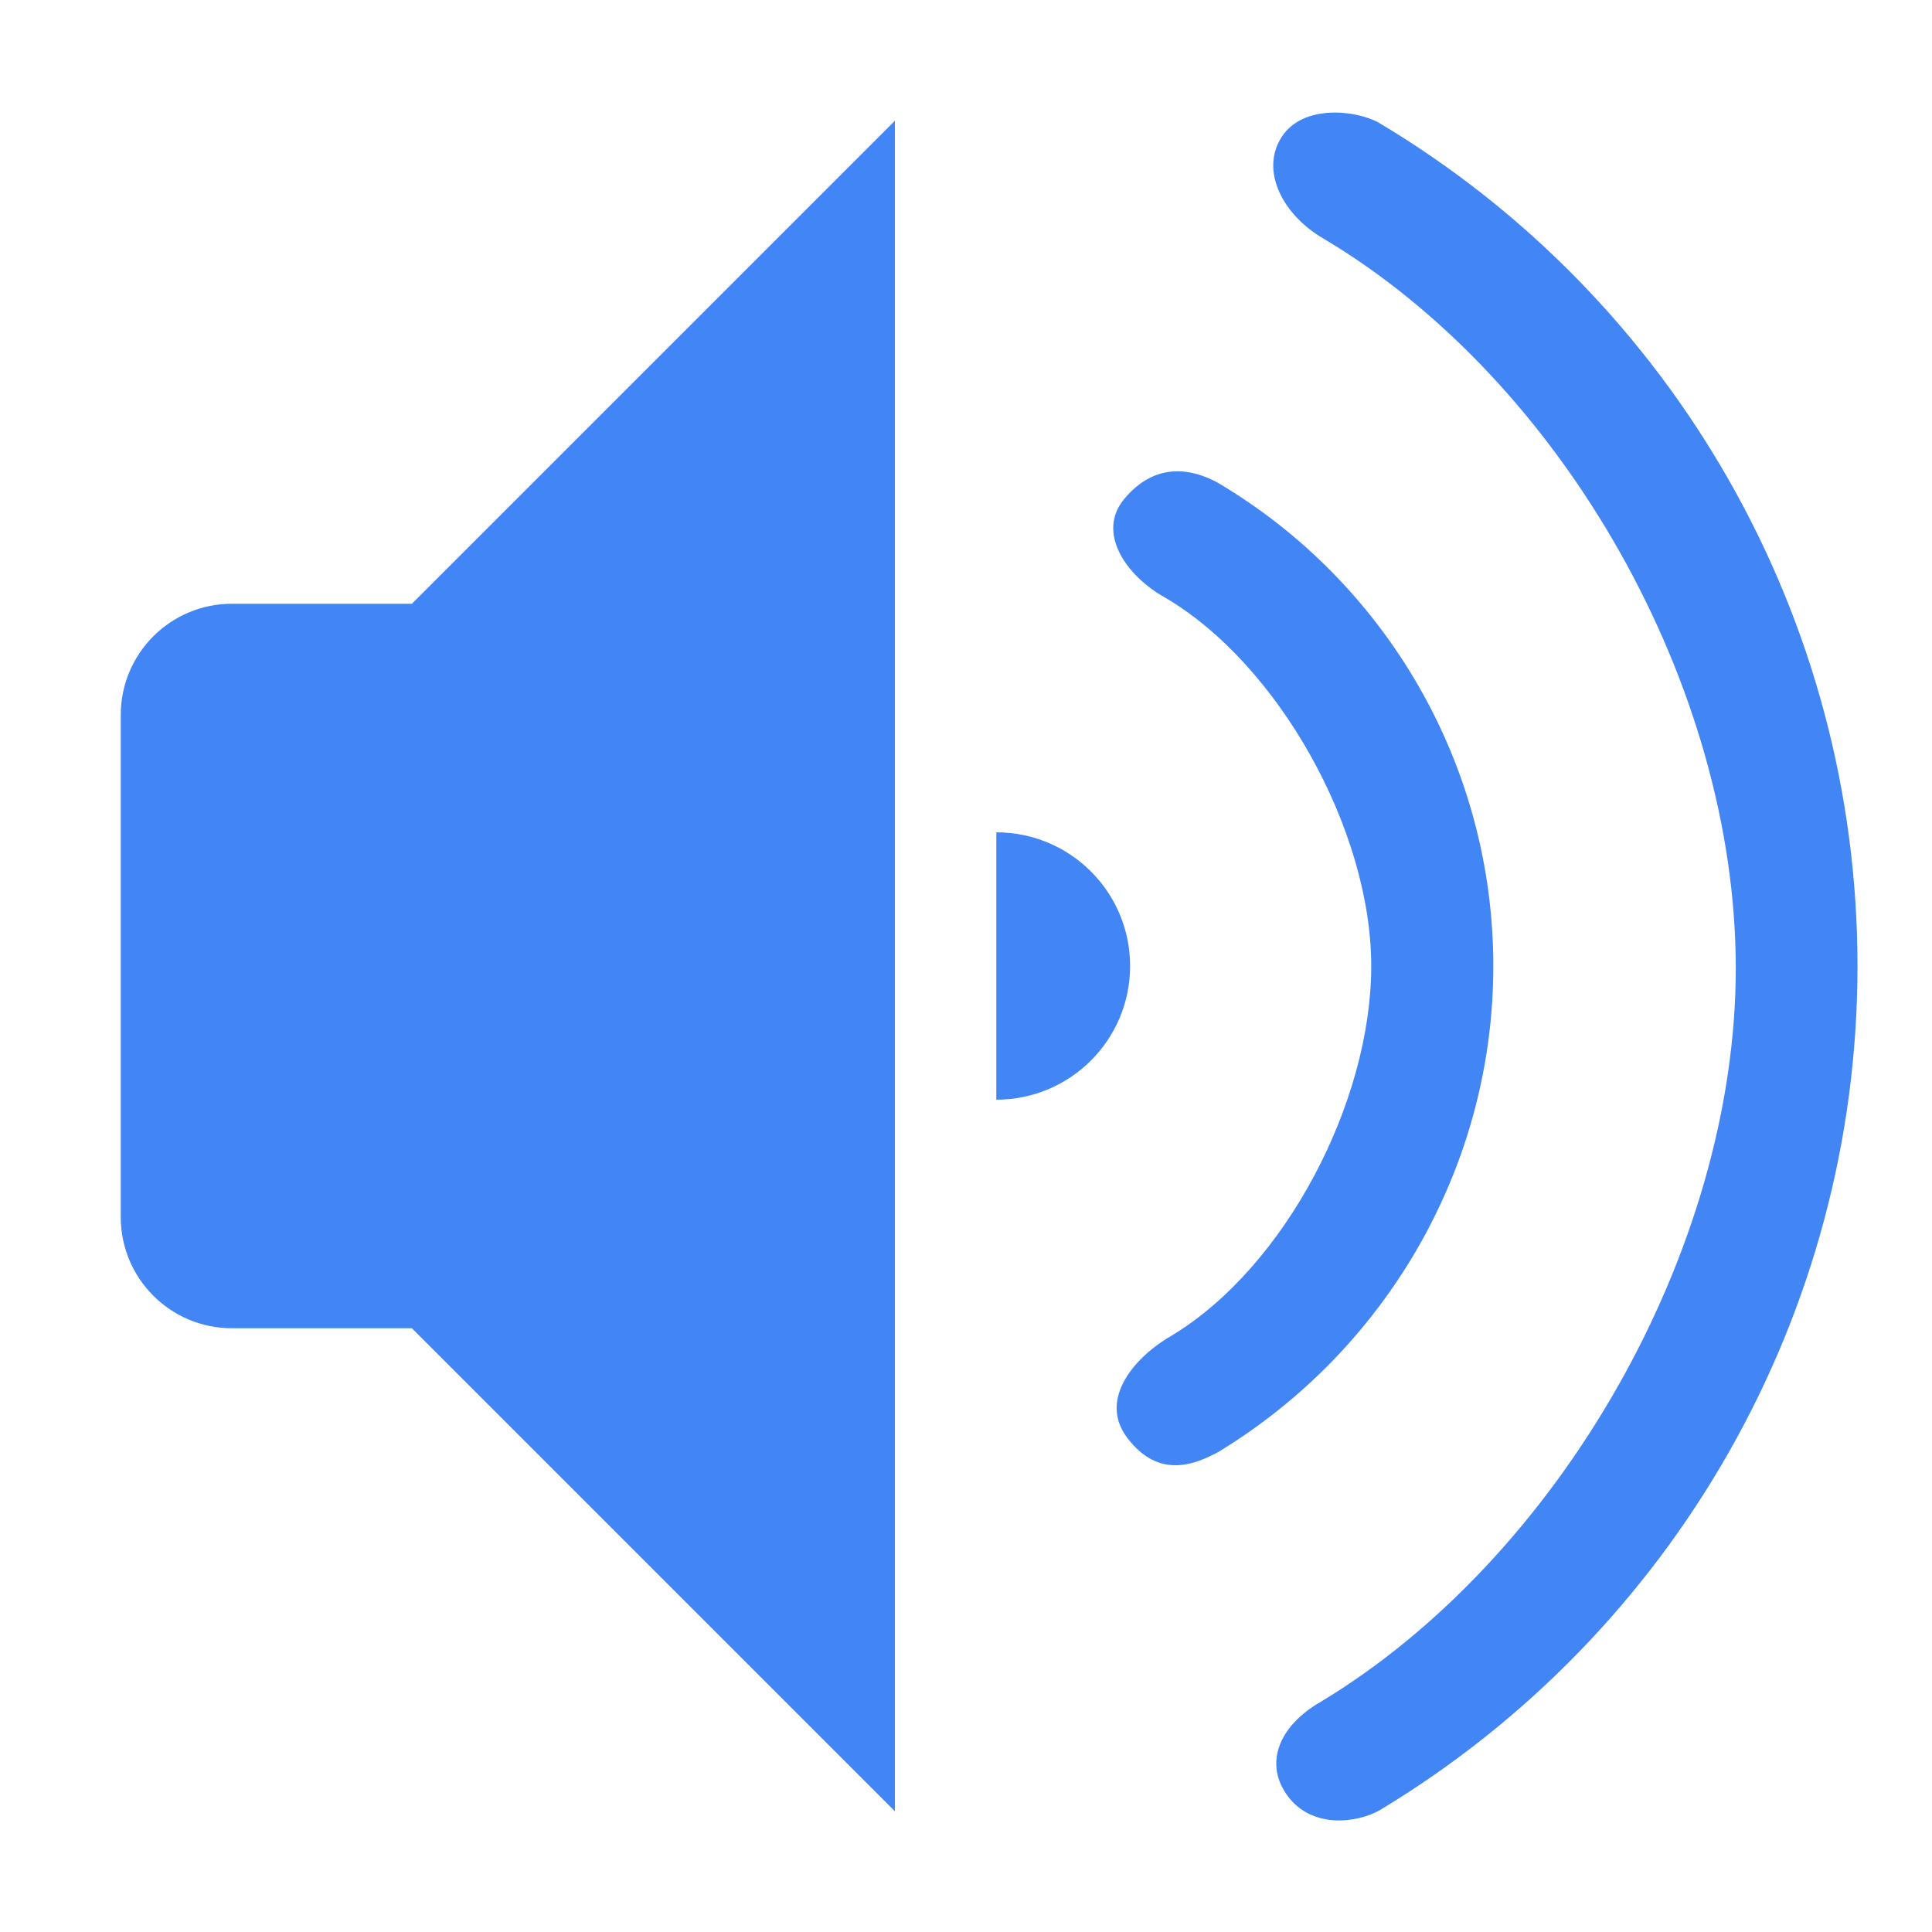
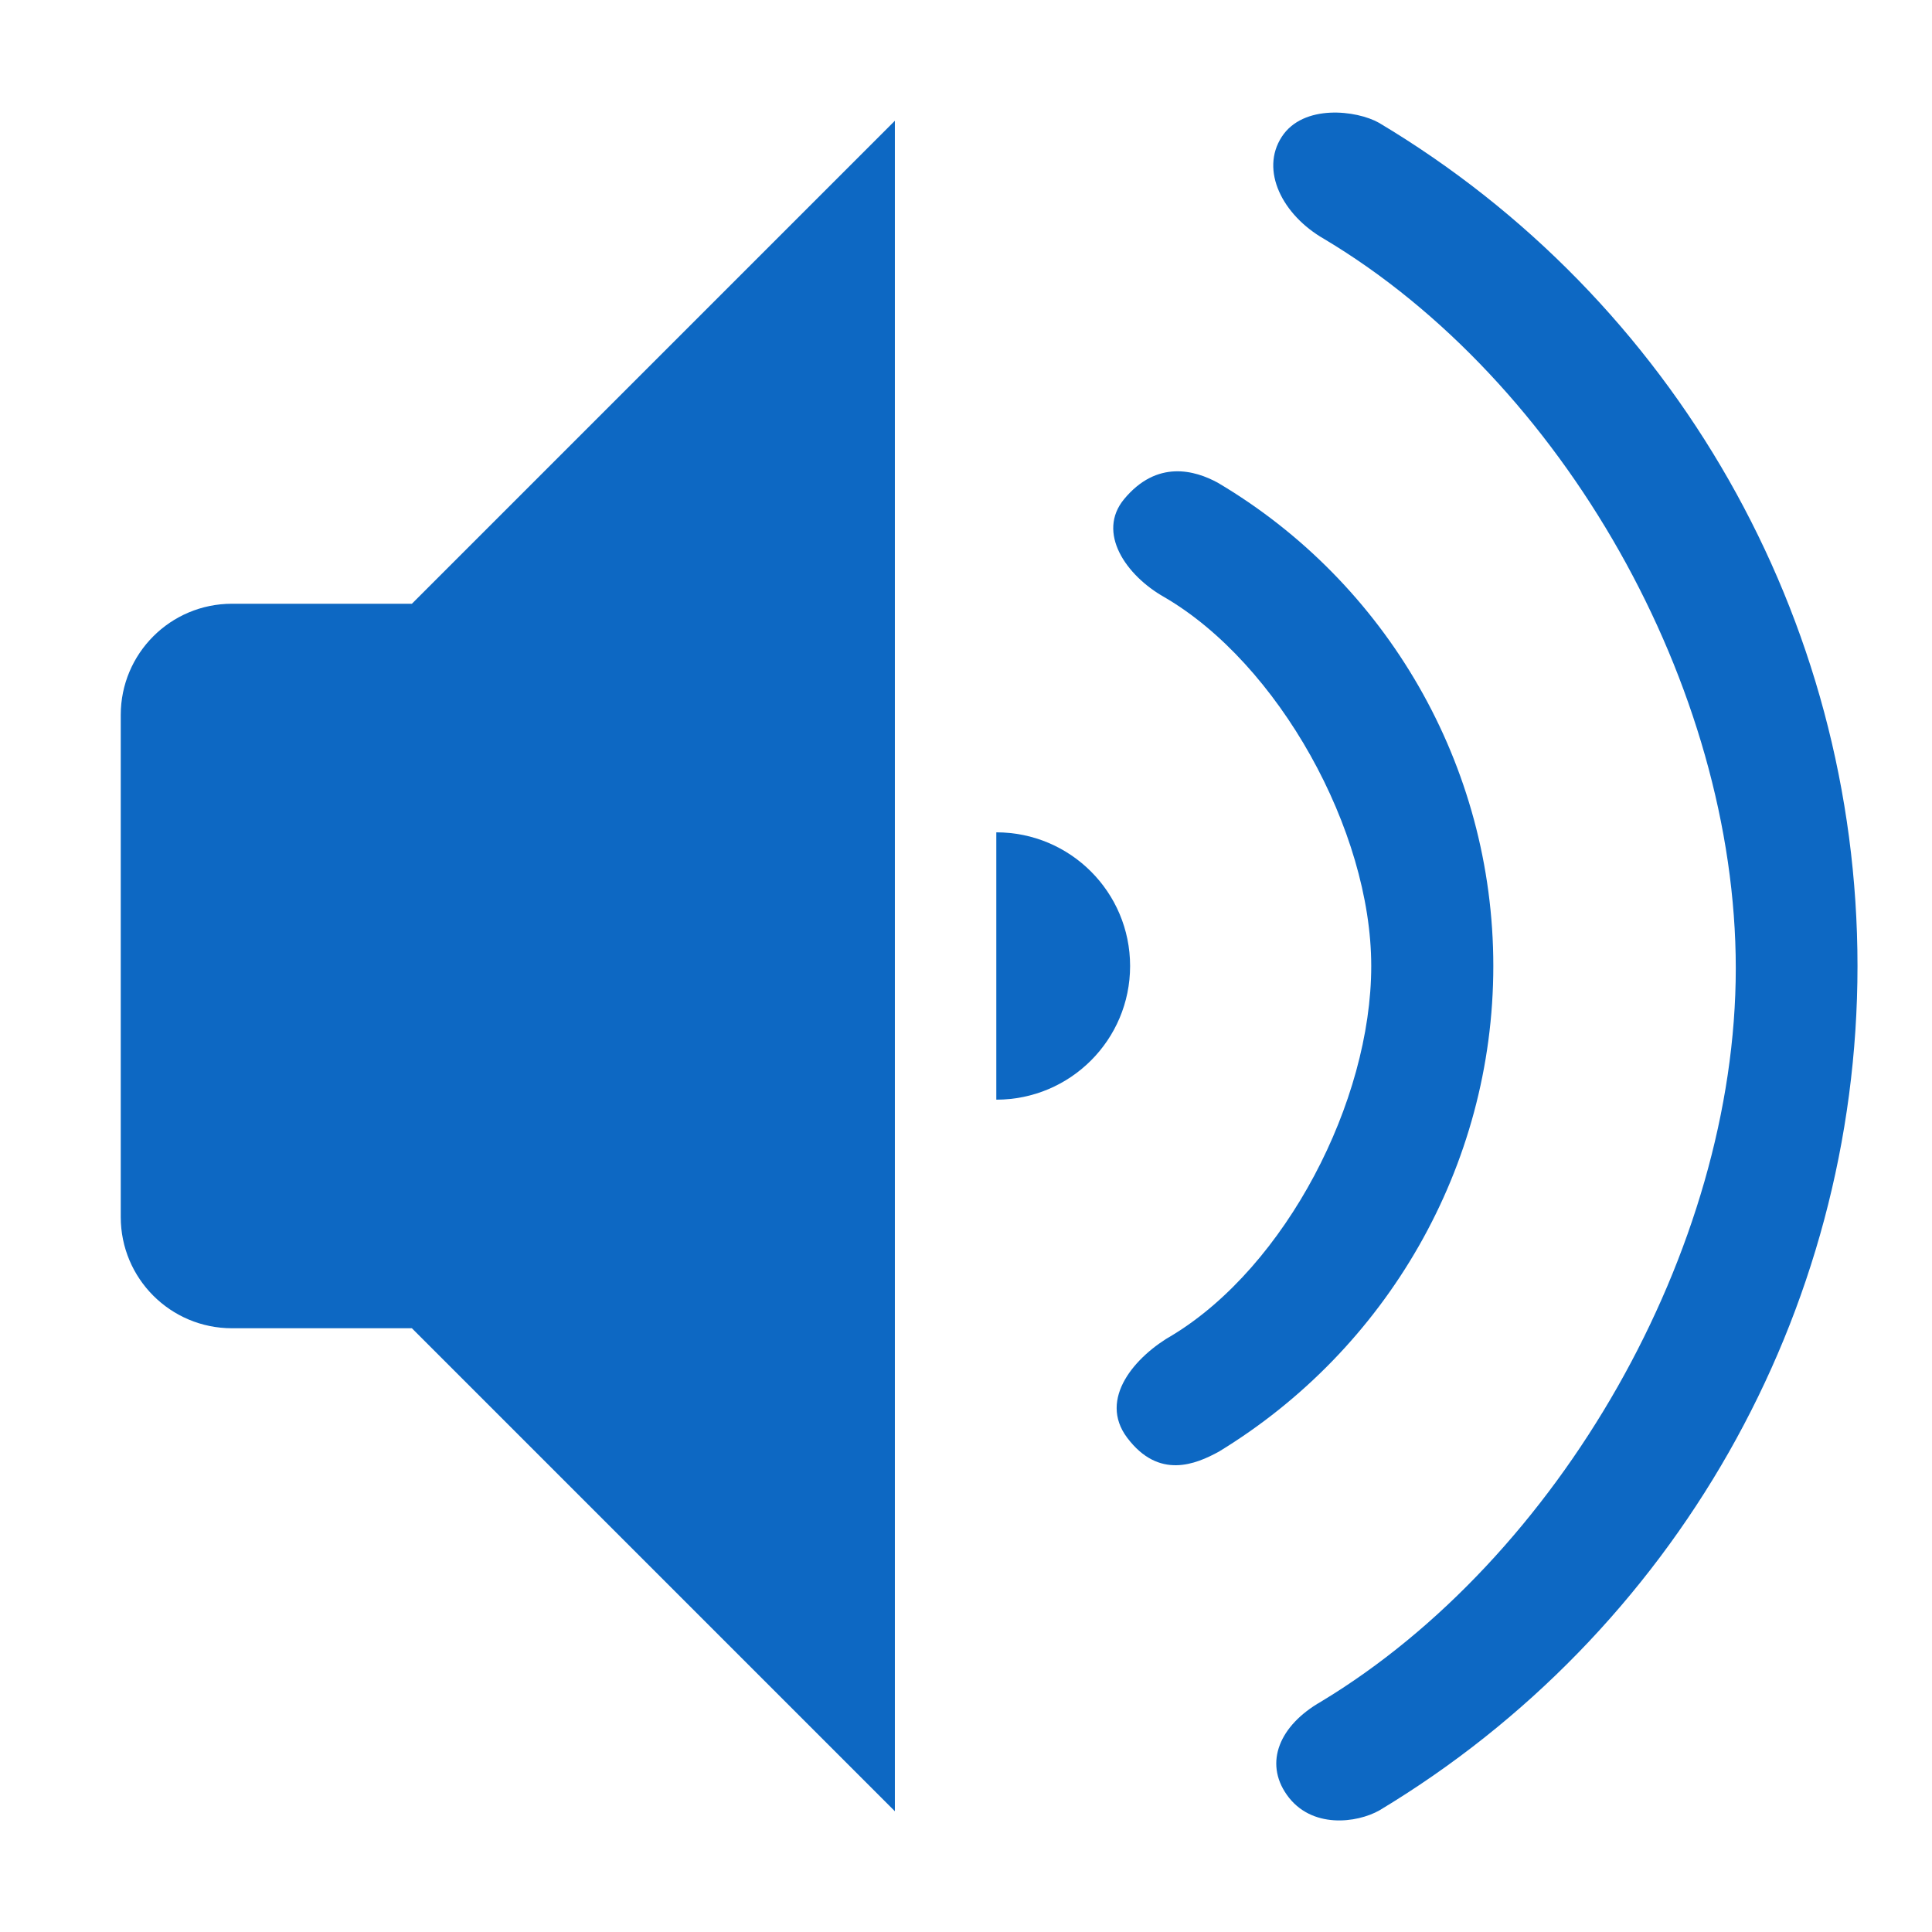
<svg xmlns="http://www.w3.org/2000/svg" style="clip-rule:evenodd;fill-rule:evenodd;stroke-linejoin:round;stroke-miterlimit:2" version="1.1" viewBox="0 0 16 16">
-   <path d="m7.411 1-4 4h-1.49c-0.509 0-0.921 0.412-0.921 0.921v4.158c0 0.509 0.412 0.921 0.921 0.921h1.49l4 4v-14z" style="fill:rgb(66,133,244)" />
-   <path d="m8.251 9.107c0.612 0 1.108-0.495 1.108-1.107s-0.496-1.107-1.108-1.107v2.214z" style="fill:rgb(66,133,244)" />
-   <path d="m10.657 14.864c-0.19-0.269-0.059-0.576 0.282-0.771 1.97-1.188 3.436-3.74 3.436-6.074s-1.434-4.861-3.409-6.04c-0.346-0.198-0.532-0.568-0.351-0.846 0.178-0.274 0.621-0.22 0.805-0.116 2.44 1.456 3.963 4.101 3.963 6.983s-1.523 5.527-3.958 6.992c-0.186 0.106-0.567 0.157-0.768-0.128z" style="fill:rgb(66,133,244)" />
-   <path d="m9.335 11.907c-0.244-0.324 0.069-0.678 0.378-0.852 0.934-0.57 1.643-1.931 1.643-3.055s-0.769-2.505-1.714-3.055c-0.319-0.18-0.561-0.535-0.333-0.811 0.274-0.331 0.589-0.238 0.775-0.137 1.397 0.826 2.283 2.339 2.283 4.003s-0.886 3.177-2.273 4.022c-0.191 0.104-0.496 0.234-0.759-0.115z" style="fill:rgb(66,133,244)" />
+   <path d="m7.411 1-4 4h-1.49c-0.509 0-0.921 0.412-0.921 0.921v4.158c0 0.509 0.412 0.921 0.921 0.921h1.49l4 4v-14z" style="fill:rgb(13,104,195)" />
+   <path d="m8.251 9.107c0.612 0 1.108-0.495 1.108-1.107s-0.496-1.107-1.108-1.107v2.214z" style="fill:rgb(13,104,195)" />
+   <path d="m10.657 14.864c-0.19-0.269-0.059-0.576 0.282-0.771 1.97-1.188 3.436-3.74 3.436-6.074s-1.434-4.861-3.409-6.04c-0.346-0.198-0.532-0.568-0.351-0.846 0.178-0.274 0.621-0.22 0.805-0.116 2.44 1.456 3.963 4.101 3.963 6.983s-1.523 5.527-3.958 6.992c-0.186 0.106-0.567 0.157-0.768-0.128z" style="fill:rgb(13,104,195)" />
+   <path d="m9.335 11.907c-0.244-0.324 0.069-0.678 0.378-0.852 0.934-0.57 1.643-1.931 1.643-3.055s-0.769-2.505-1.714-3.055c-0.319-0.18-0.561-0.535-0.333-0.811 0.274-0.331 0.589-0.238 0.775-0.137 1.397 0.826 2.283 2.339 2.283 4.003s-0.886 3.177-2.273 4.022c-0.191 0.104-0.496 0.234-0.759-0.115z" style="fill:rgb(13,104,195)" />
</svg>
